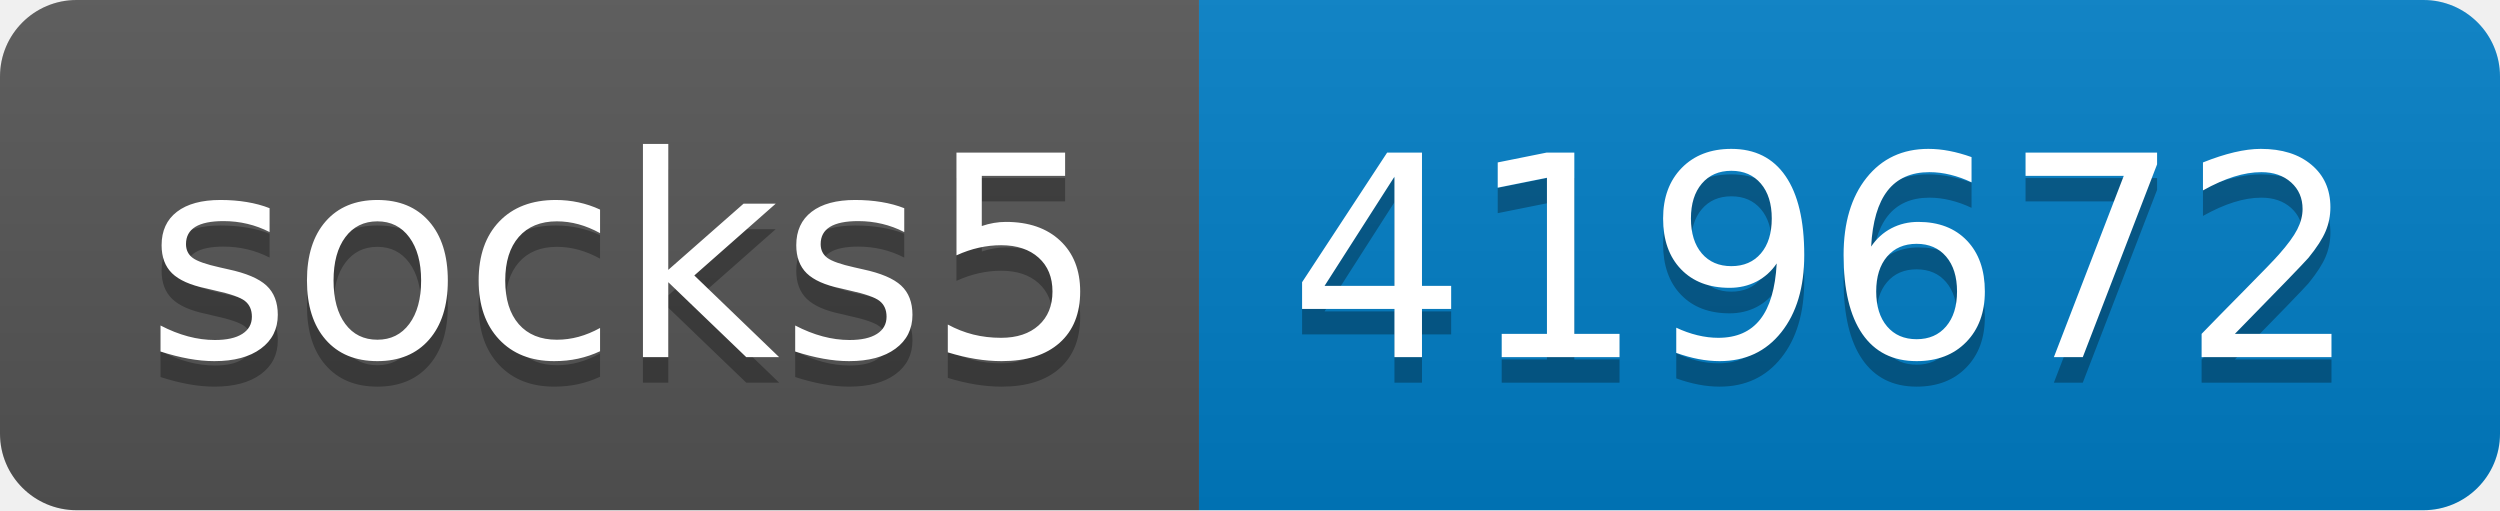
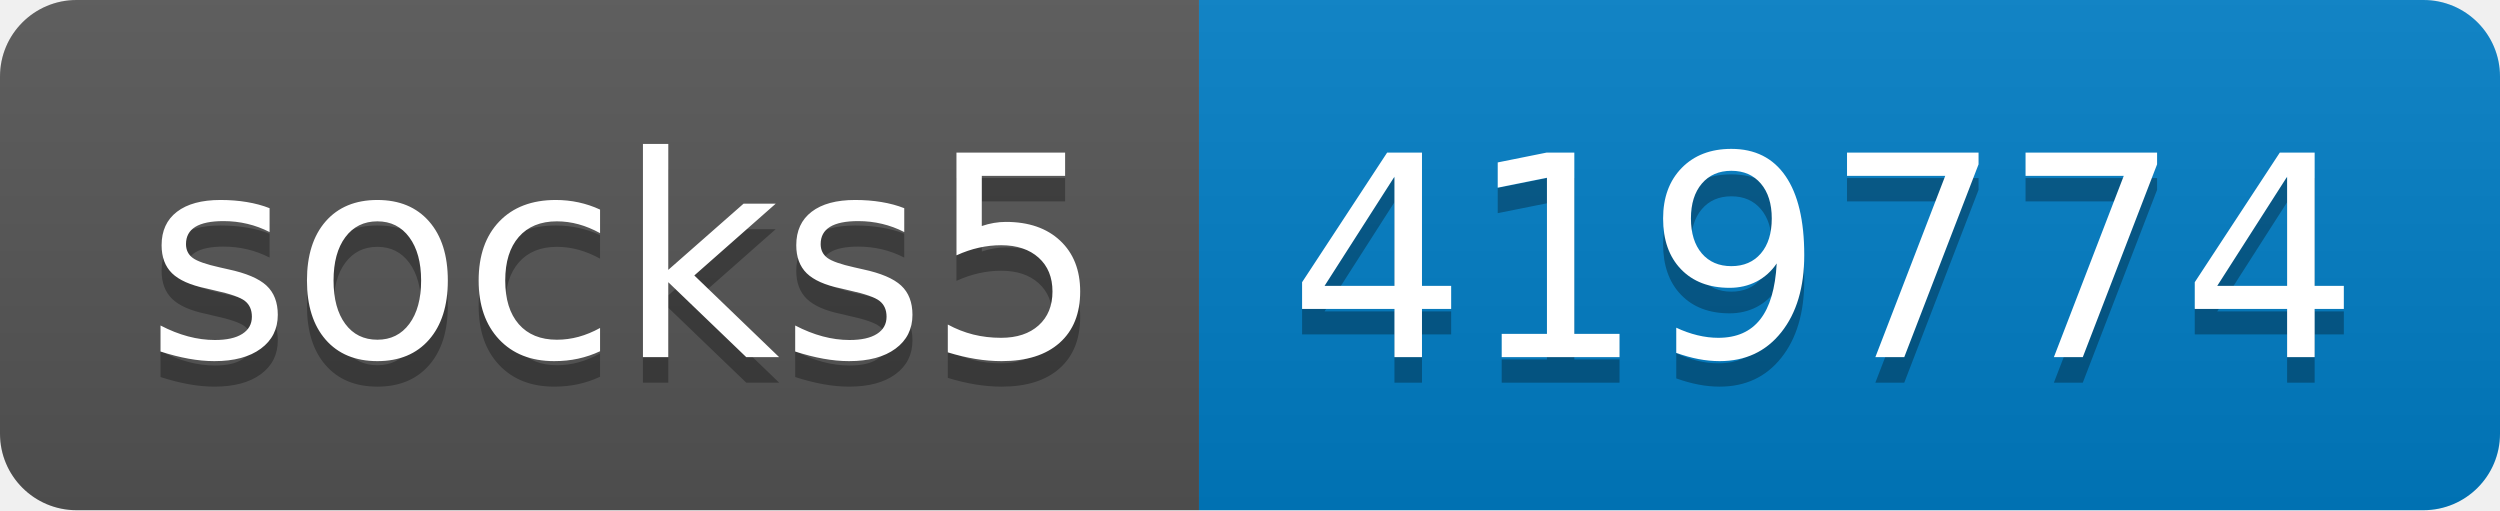
- <svg xmlns="http://www.w3.org/2000/svg" width="98" height="20" role="img" aria-label="socks5: 419672">
+ <svg xmlns="http://www.w3.org/2000/svg" width="98" height="20" role="img" aria-label="socks5: 419774">
  <linearGradient id="s" x2="0" y2="100%">
    <stop offset="0" stop-color="#bbb" stop-opacity=".1" />
    <stop offset="1" stop-opacity=".1" />
  </linearGradient>
  <clipPath id="r">
    <rect width="98" height="20" rx="3" fill="#fff" />
  </clipPath>
  <g clip-path="url(#r)">
    <rect width="47" height="20" fill="#555" />
    <rect x="47" width="51" height="20" fill="#007ec6" />
    <rect width="98" height="20" fill="url(#s)" />
  </g>
  <g fill="#fff" text-anchor="middle" font-family="Verdana,Geneva,DejaVu Sans,sans-serif" text-rendering="geometricPrecision" font-size="110">
    <text aria-hidden="true" x="245" y="150" fill="#010101" fill-opacity=".3" transform="scale(.1)" textLength="370">socks5</text>
    <text x="245" y="140" transform="scale(.1)" fill="#fff" textLength="370">socks5</text>
-     <text aria-hidden="true" x="715" y="150" fill="#010101" fill-opacity=".3" transform="scale(.1)" textLength="410">419672</text>
-     <text x="715" y="140" transform="scale(.1)" fill="#fff" textLength="410">419672</text>
+     <text aria-hidden="true" x="715" y="150" fill="#010101" fill-opacity=".3" transform="scale(.1)" textLength="410">419774</text>
+     <text x="715" y="140" transform="scale(.1)" fill="#fff" textLength="410">419774</text>
  </g>
</svg>
